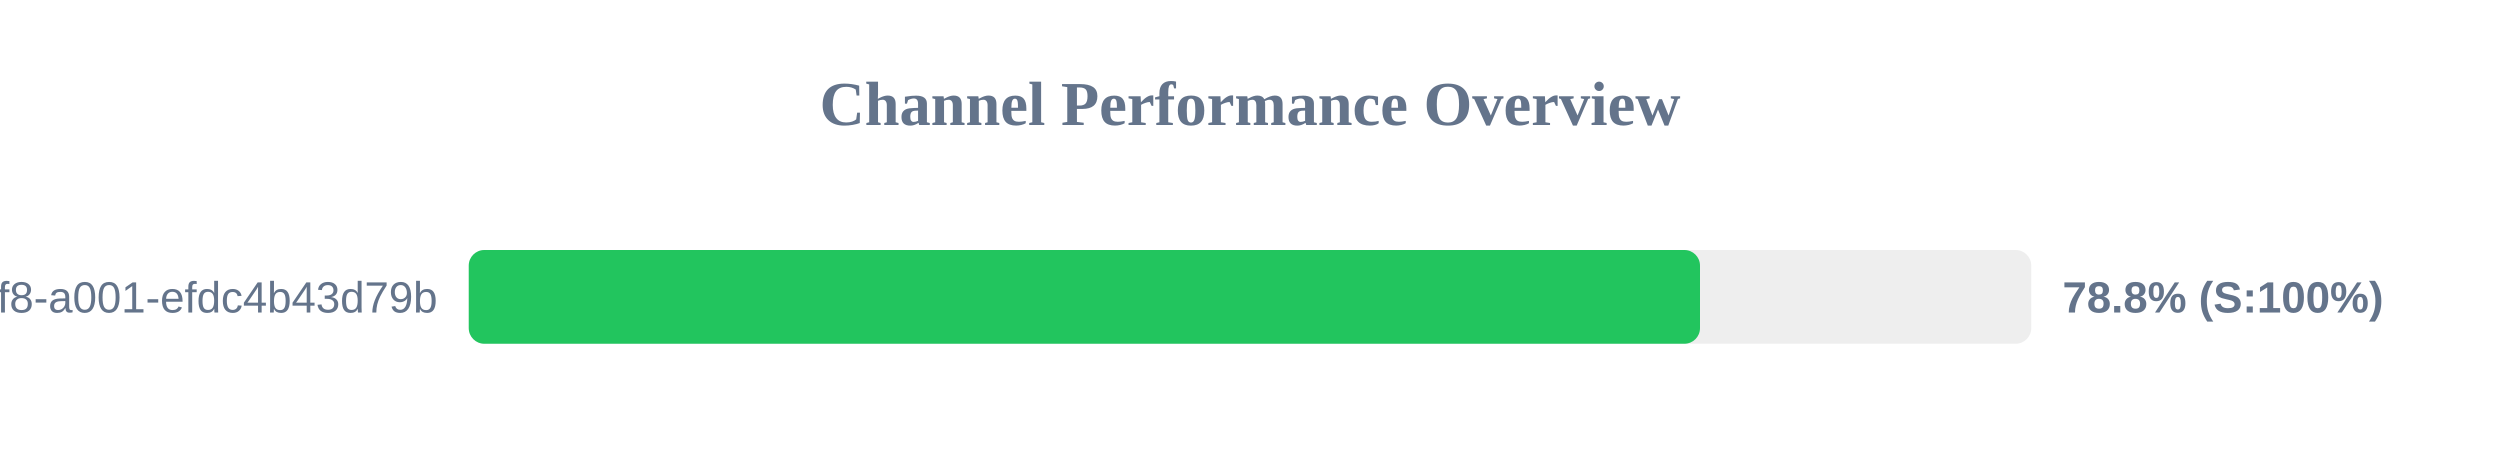
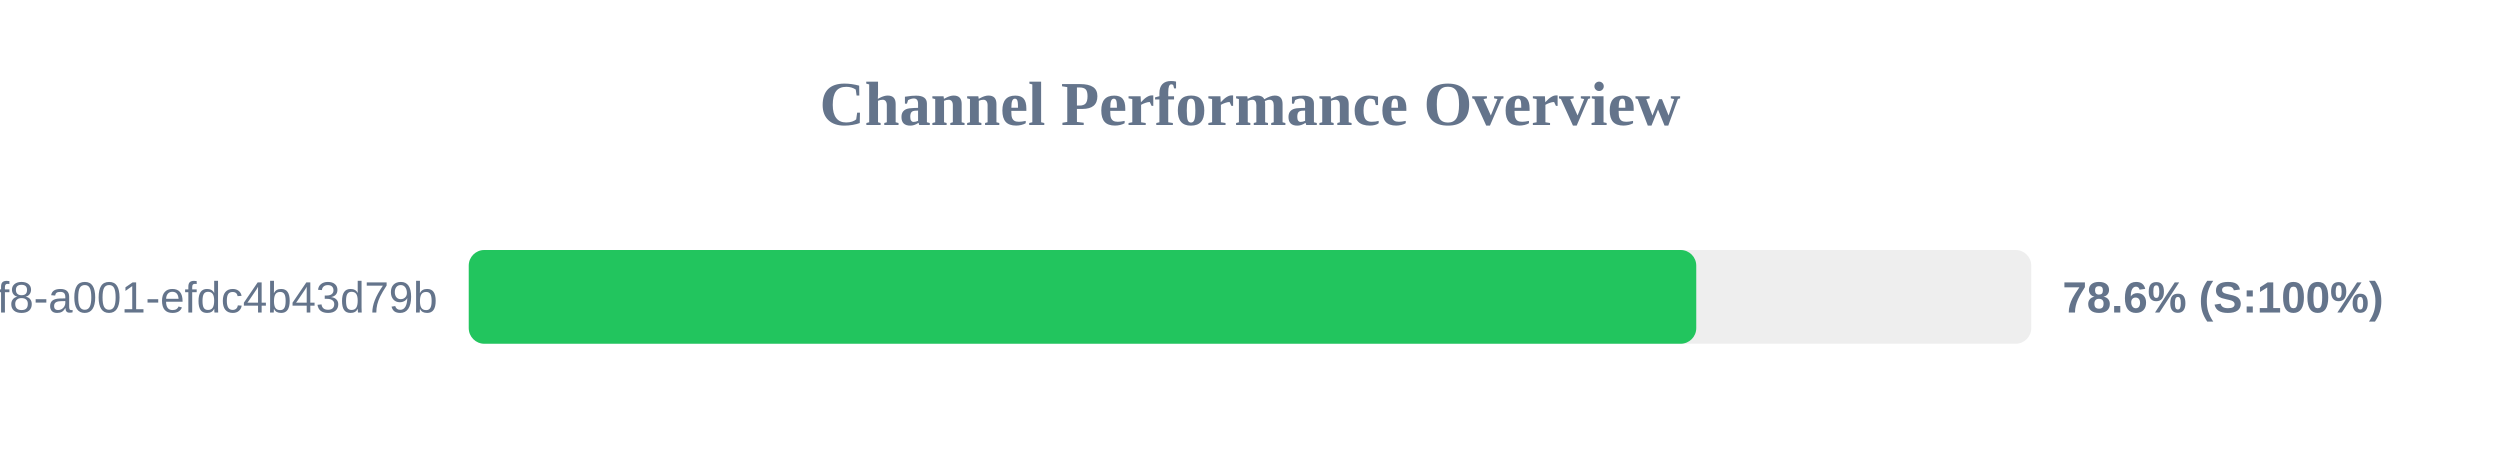
<svg xmlns="http://www.w3.org/2000/svg" width="800" height="150" version="1.1">
  <style>
        .row { font: 14px Arial; fill: #64748b; }
        .score { font: bold 14px Arial; fill: #64748b; }
    </style>
  <text x="400" y="40" text-anchor="middle" font-size="20px" font-weight="bold" fill="#64748b">Channel Performance Overview</text>
  <rect x="150" y="80" width="500" height="30" fill="#eee" rx="5" />
-   <rect x="150" y="80" width="394.0" height="30" fill="#22c55e" rx="5" />
+   <rect x="150" y="80" width="392.8" height="30" fill="#22c55e" rx="5" />
  <text x="140" y="100" text-anchor="end" class="row">?uuid=1fdb6b30-5371-4ff8-a001-efdc4b43d79b</text>
-   <text x="660" y="100" text-anchor="start" class="score">78.8% (S:100%)</text>
+   <text x="660" y="100" text-anchor="start" class="score">78.6% (S:100%)</text>
</svg>
